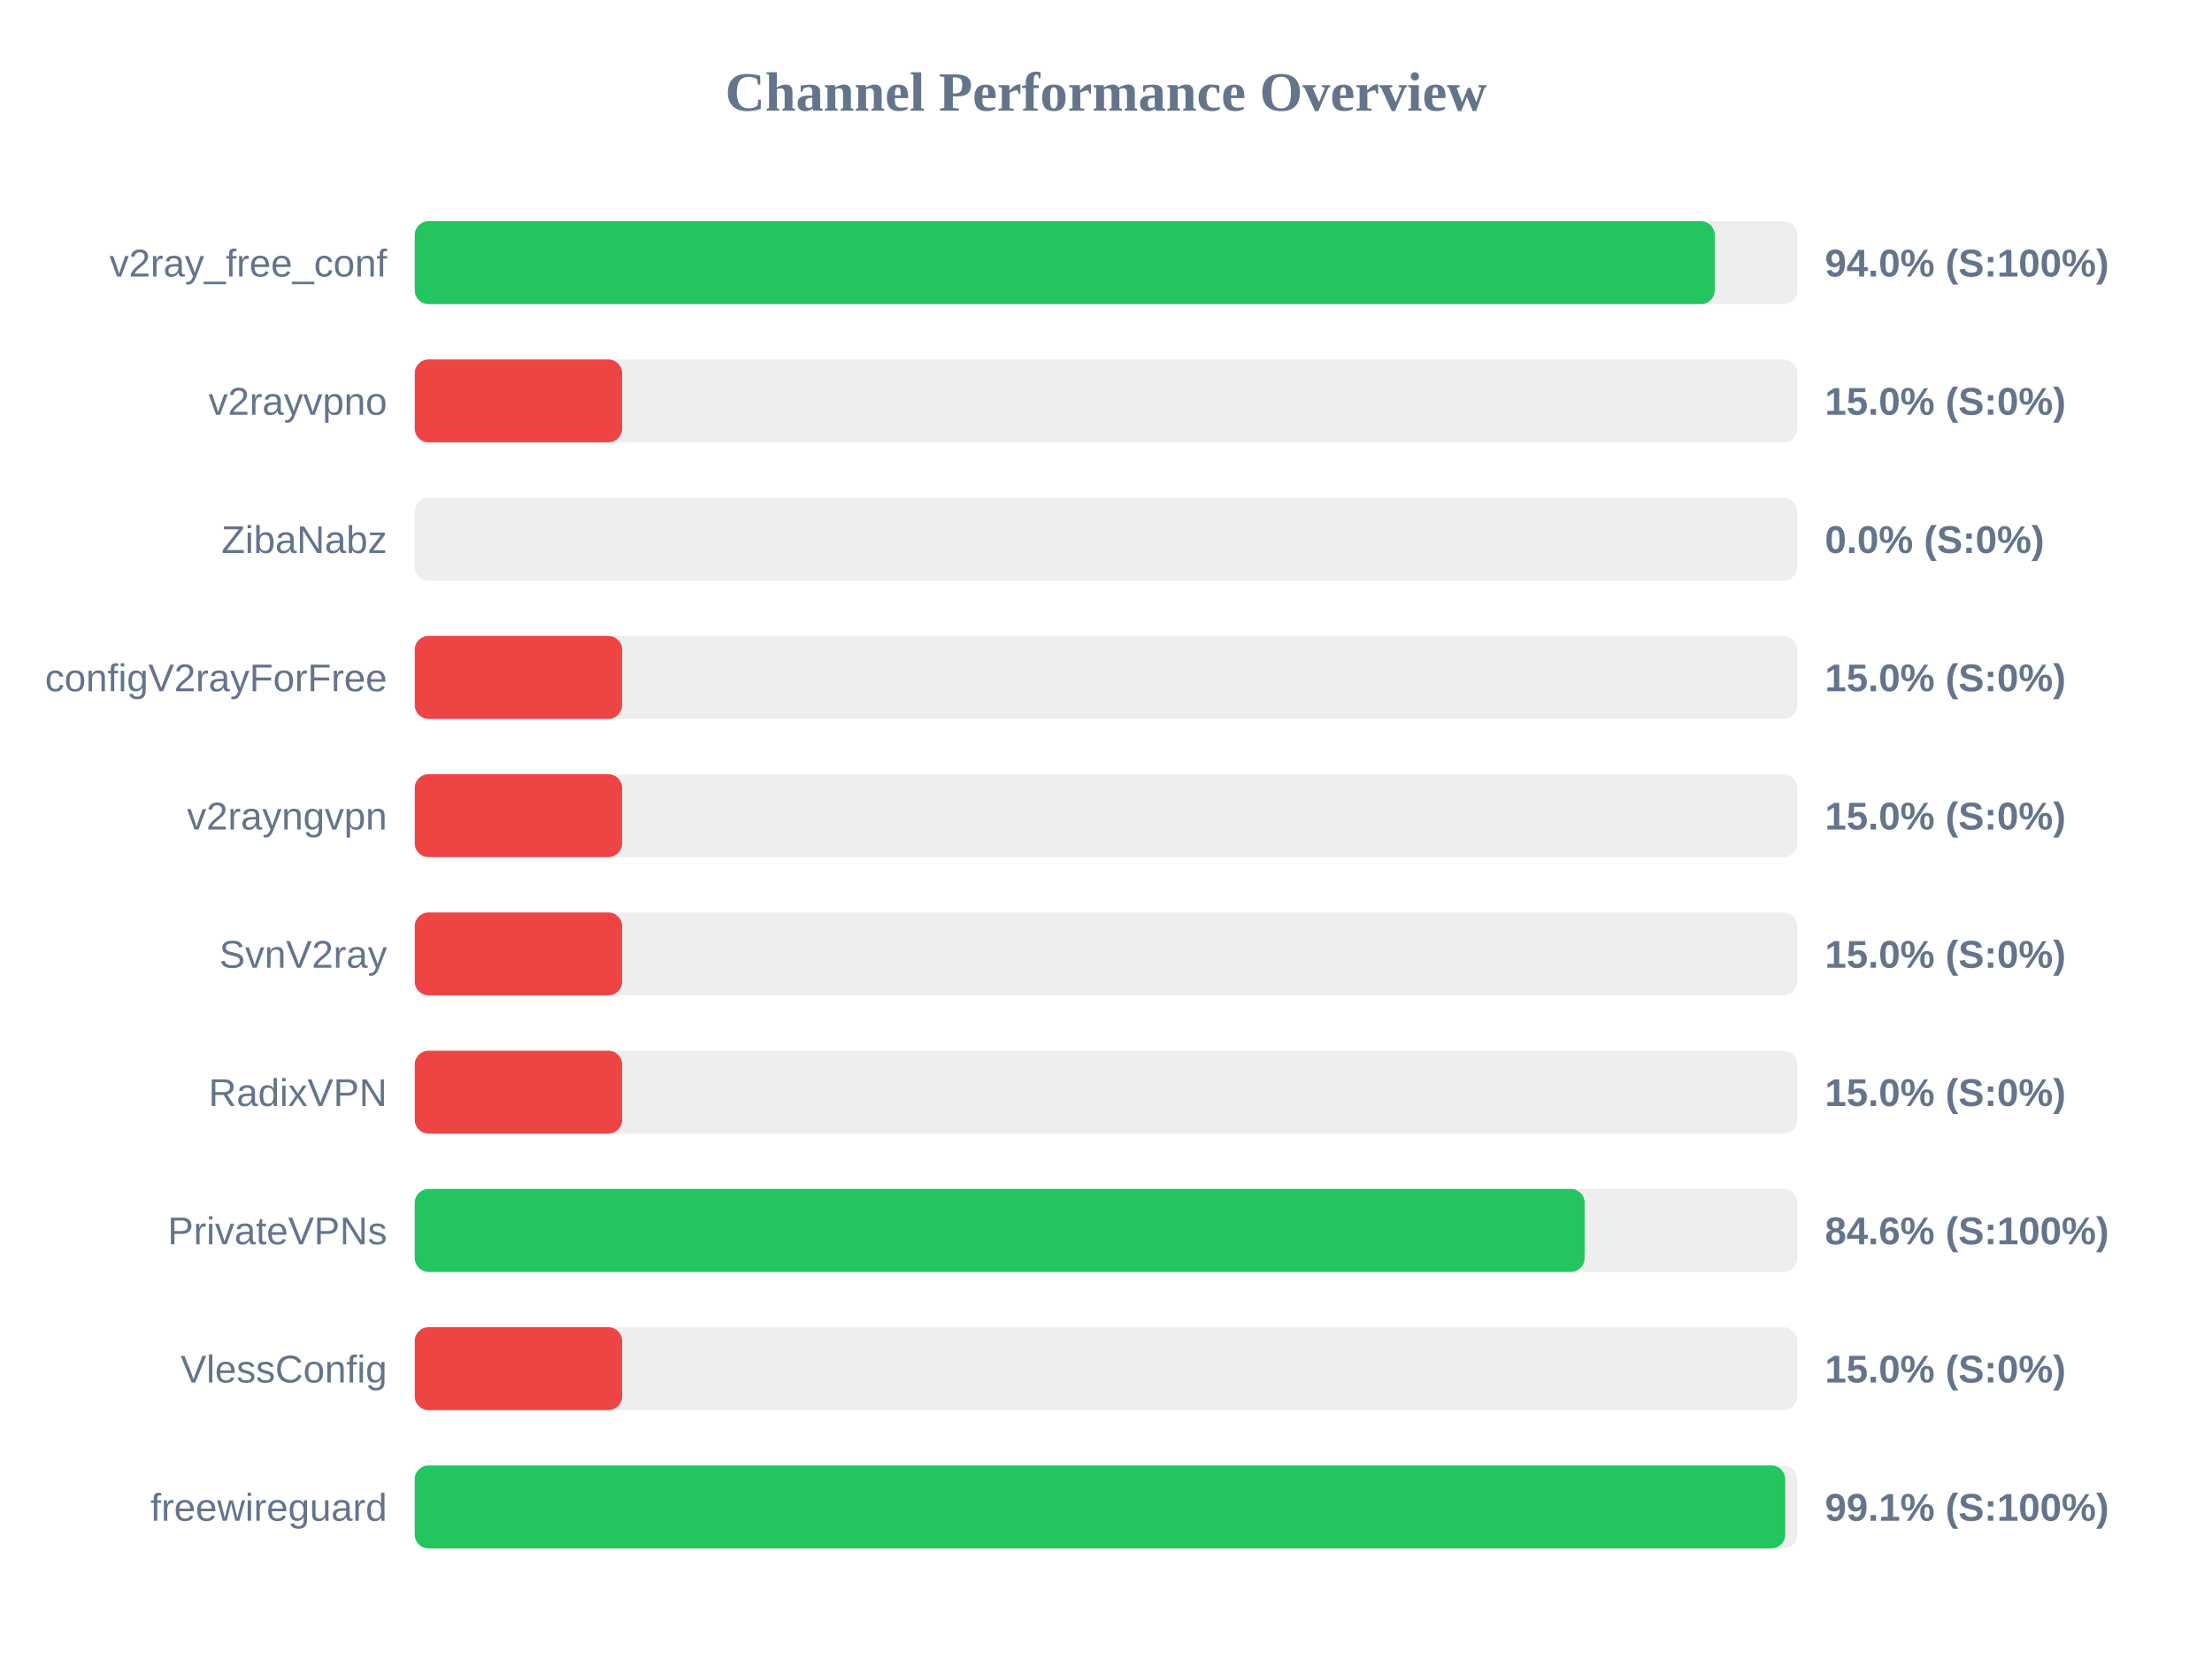
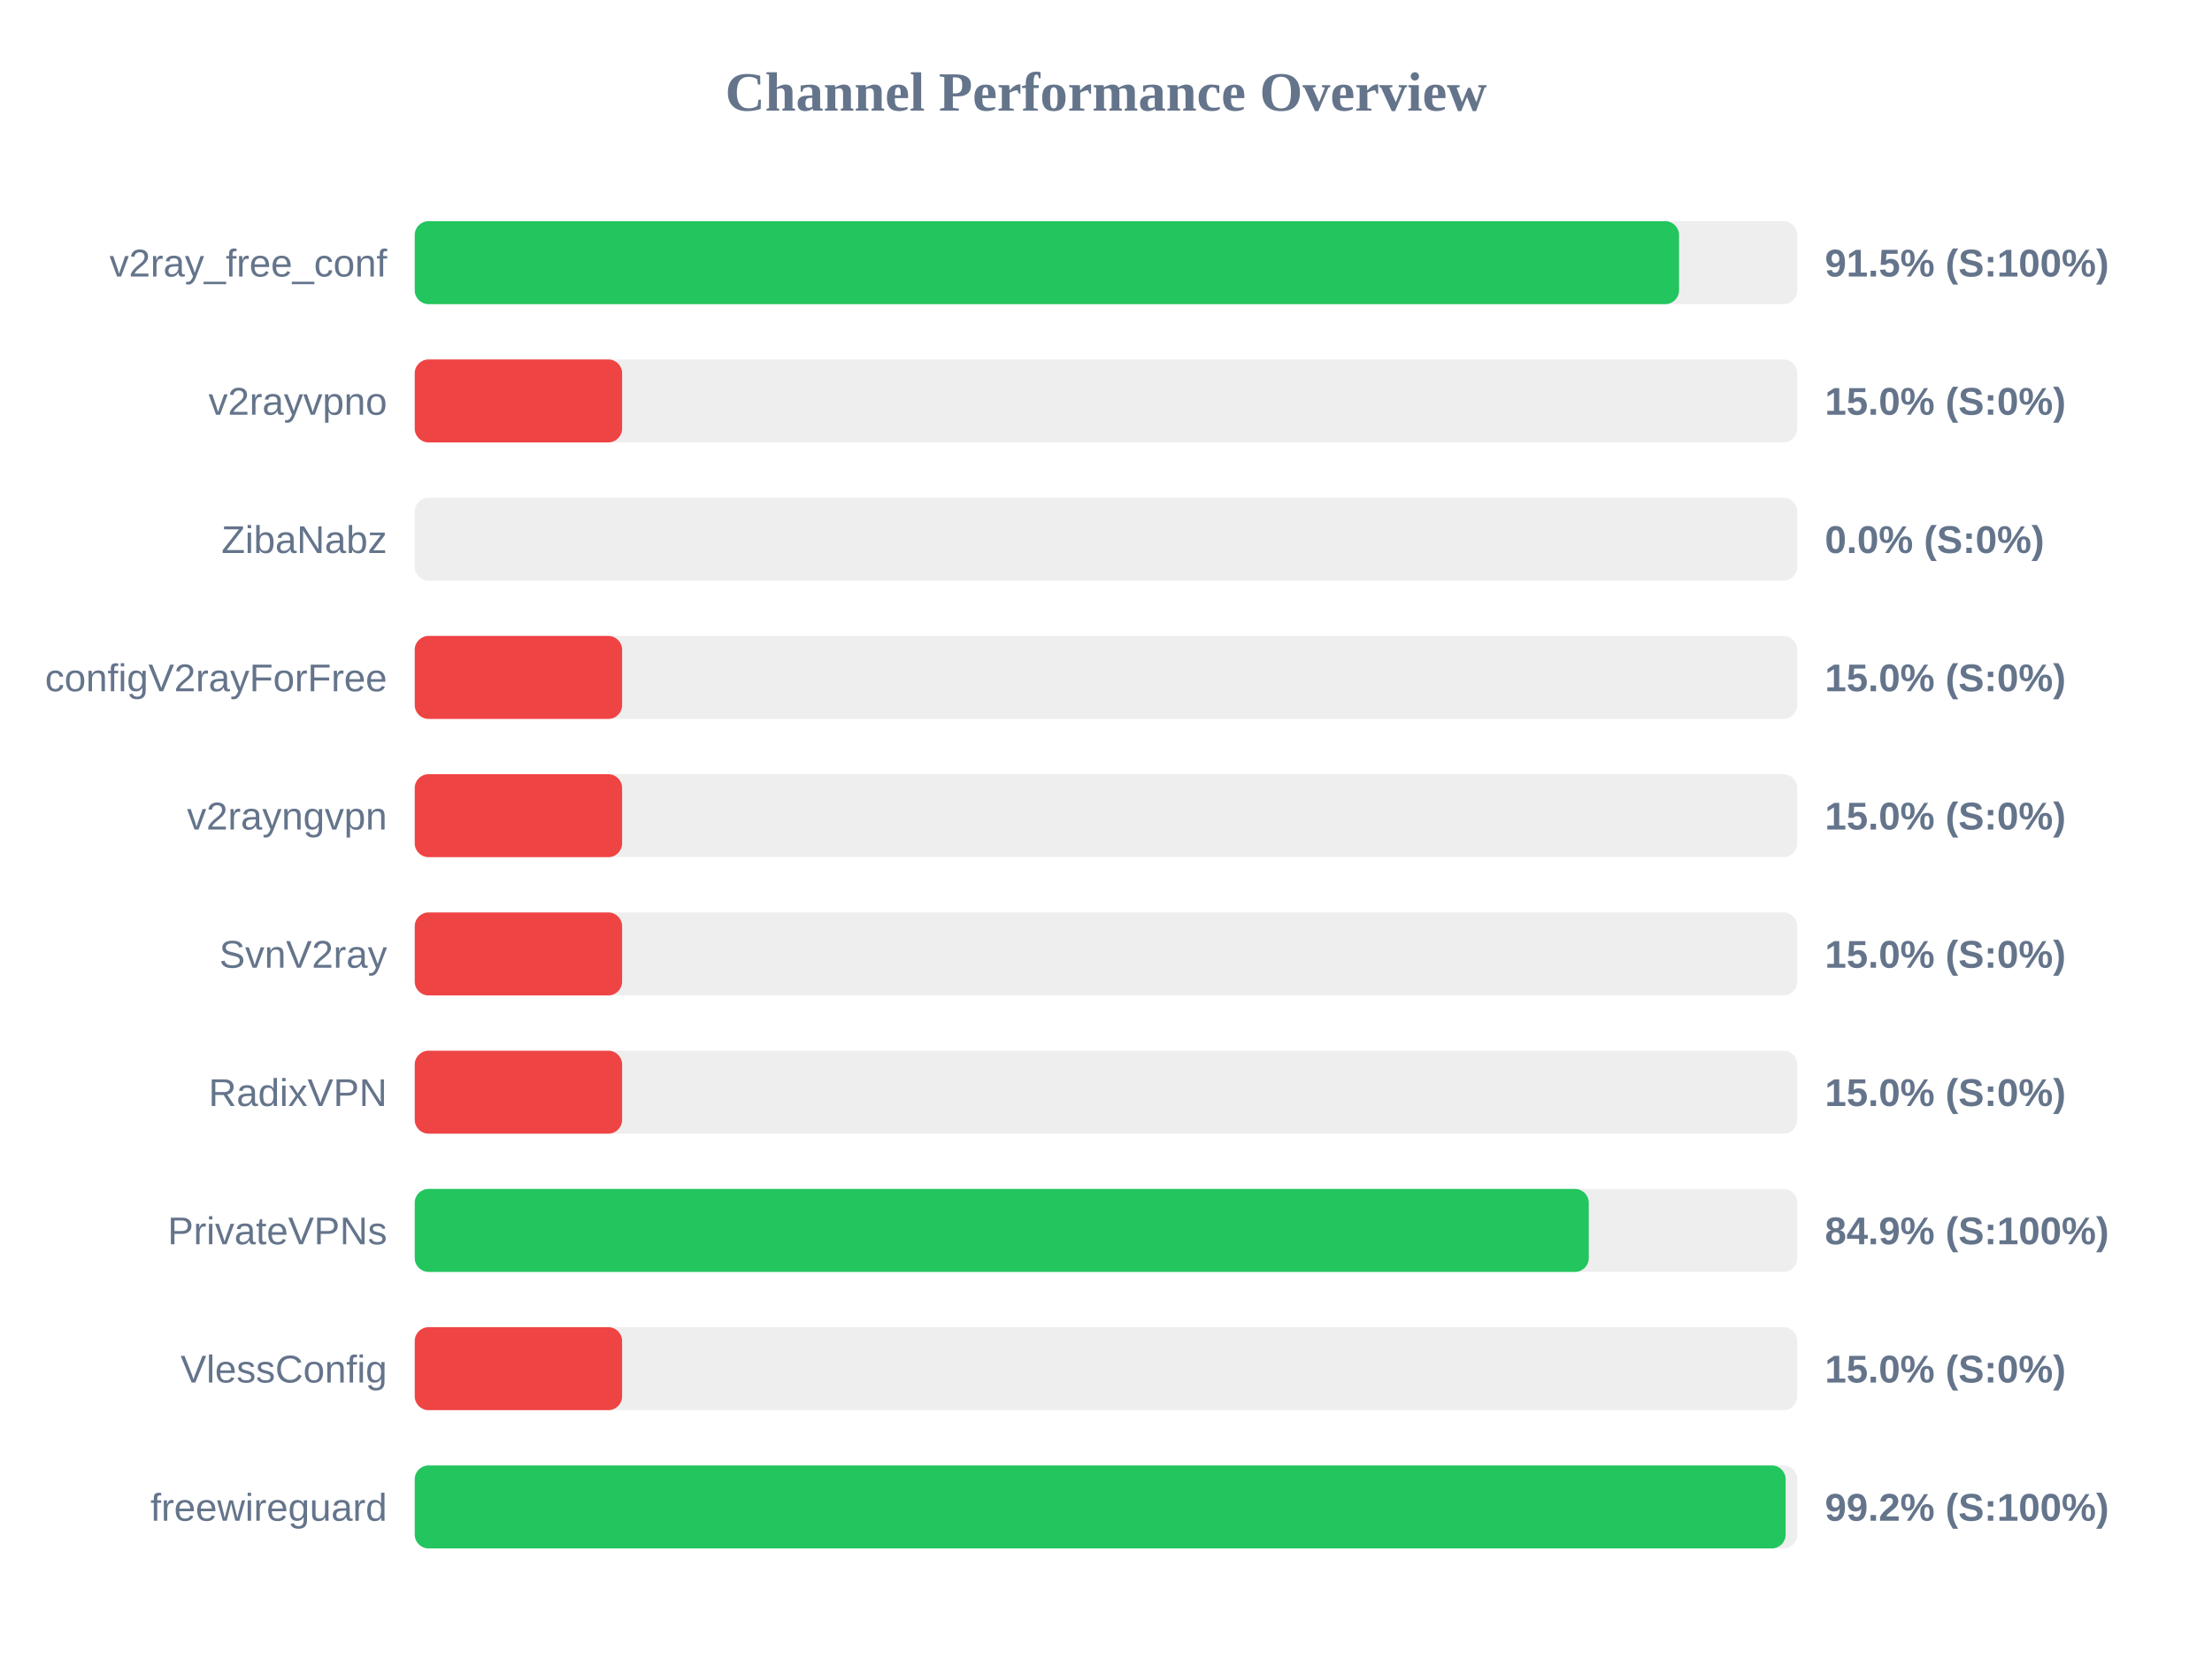
<svg xmlns="http://www.w3.org/2000/svg" width="800" height="600" version="1.1">
  <style>
        .row { font: 14px Arial; fill: #64748b; }
        .score { font: bold 14px Arial; fill: #64748b; }
    </style>
  <text x="400" y="40" text-anchor="middle" font-size="20px" font-weight="bold" fill="#64748b">Channel Performance Overview</text>
  <rect x="150" y="80" width="500" height="30" fill="#eee" rx="5" />
-   <rect x="150" y="80" width="470.15" height="30" fill="#22c55e" rx="5" />
+   <rect x="150" y="80" width="457.25" height="30" fill="#22c55e" rx="5" />
  <text x="140" y="100" text-anchor="end" class="row">v2ray_free_conf</text>
-   <text x="660" y="100" text-anchor="start" class="score">94.0% (S:100%)</text>
+   <text x="660" y="100" text-anchor="start" class="score">91.5% (S:100%)</text>
  <rect x="150" y="130" width="500" height="30" fill="#eee" rx="5" />
  <rect x="150" y="130" width="75.0" height="30" fill="#ef4444" rx="5" />
  <text x="140" y="150" text-anchor="end" class="row">v2rayvpno</text>
  <text x="660" y="150" text-anchor="start" class="score">15.0% (S:0%)</text>
  <rect x="150" y="180" width="500" height="30" fill="#eee" rx="5" />
  <rect x="150" y="180" width="0.0" height="30" fill="#ef4444" rx="5" />
  <text x="140" y="200" text-anchor="end" class="row">ZibaNabz</text>
  <text x="660" y="200" text-anchor="start" class="score">0.0% (S:0%)</text>
  <rect x="150" y="230" width="500" height="30" fill="#eee" rx="5" />
  <rect x="150" y="230" width="75.0" height="30" fill="#ef4444" rx="5" />
  <text x="140" y="250" text-anchor="end" class="row">configV2rayForFree</text>
  <text x="660" y="250" text-anchor="start" class="score">15.0% (S:0%)</text>
  <rect x="150" y="280" width="500" height="30" fill="#eee" rx="5" />
  <rect x="150" y="280" width="75.0" height="30" fill="#ef4444" rx="5" />
  <text x="140" y="300" text-anchor="end" class="row">v2rayngvpn</text>
  <text x="660" y="300" text-anchor="start" class="score">15.0% (S:0%)</text>
  <rect x="150" y="330" width="500" height="30" fill="#eee" rx="5" />
  <rect x="150" y="330" width="75.0" height="30" fill="#ef4444" rx="5" />
  <text x="140" y="350" text-anchor="end" class="row">SvnV2ray</text>
  <text x="660" y="350" text-anchor="start" class="score">15.0% (S:0%)</text>
  <rect x="150" y="380" width="500" height="30" fill="#eee" rx="5" />
  <rect x="150" y="380" width="75.0" height="30" fill="#ef4444" rx="5" />
  <text x="140" y="400" text-anchor="end" class="row">RadixVPN</text>
  <text x="660" y="400" text-anchor="start" class="score">15.0% (S:0%)</text>
  <rect x="150" y="430" width="500" height="30" fill="#eee" rx="5" />
-   <rect x="150" y="430" width="423.1" height="30" fill="#22c55e" rx="5" />
+   <rect x="150" y="430" width="424.6" height="30" fill="#22c55e" rx="5" />
  <text x="140" y="450" text-anchor="end" class="row">PrivateVPNs</text>
-   <text x="660" y="450" text-anchor="start" class="score">84.6% (S:100%)</text>
+   <text x="660" y="450" text-anchor="start" class="score">84.9% (S:100%)</text>
  <rect x="150" y="480" width="500" height="30" fill="#eee" rx="5" />
  <rect x="150" y="480" width="75.0" height="30" fill="#ef4444" rx="5" />
  <text x="140" y="500" text-anchor="end" class="row">VlessConfig</text>
  <text x="660" y="500" text-anchor="start" class="score">15.0% (S:0%)</text>
  <rect x="150" y="530" width="500" height="30" fill="#eee" rx="5" />
-   <rect x="150" y="530" width="495.65" height="30" fill="#22c55e" rx="5" />
+   <rect x="150" y="530" width="495.8" height="30" fill="#22c55e" rx="5" />
  <text x="140" y="550" text-anchor="end" class="row">freewireguard</text>
-   <text x="660" y="550" text-anchor="start" class="score">99.1% (S:100%)</text>
+   <text x="660" y="550" text-anchor="start" class="score">99.2% (S:100%)</text>
</svg>
